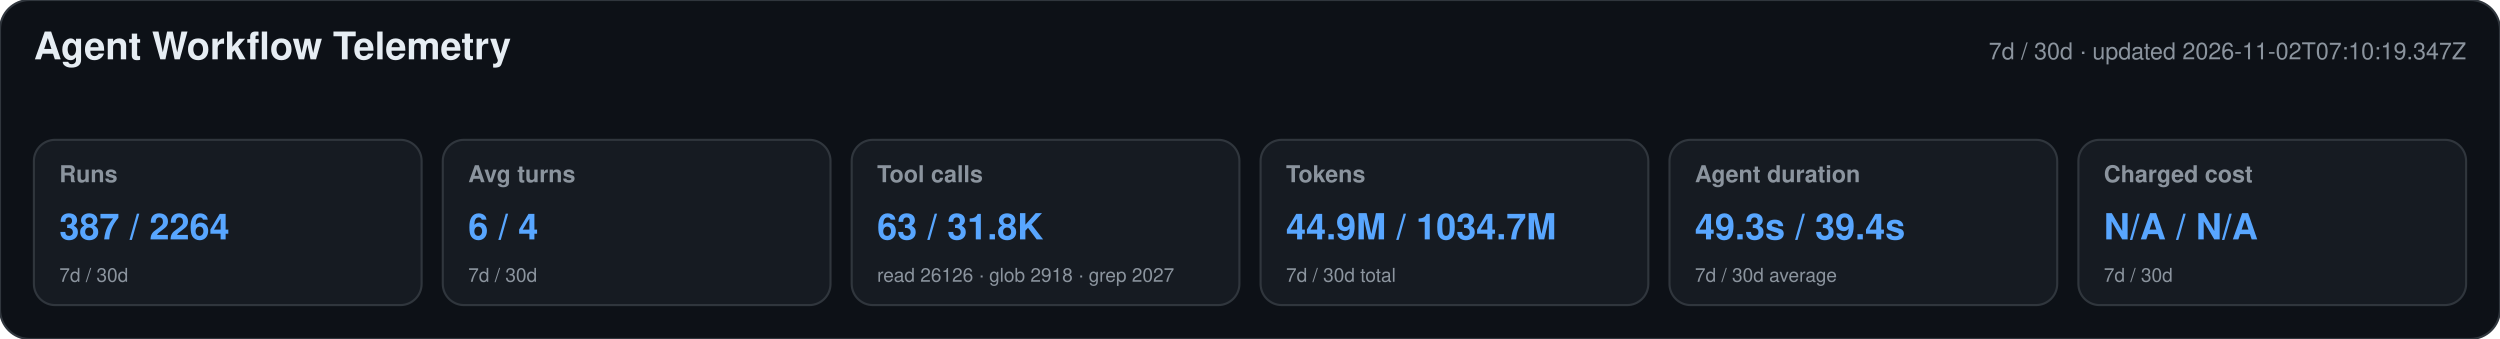
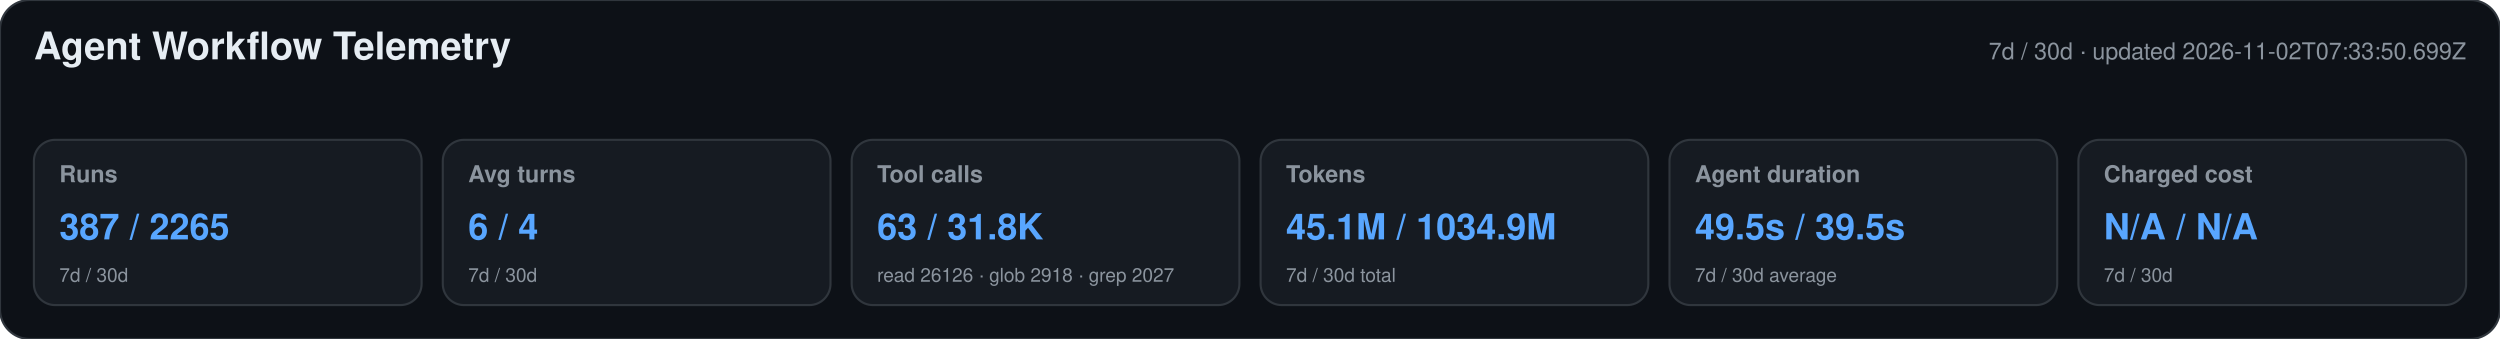
<svg xmlns="http://www.w3.org/2000/svg" width="1180" height="160" viewBox="0 0 1180 160" role="img" aria-labelledby="title desc">
  <style>text{font-family:-apple-system,BlinkMacSystemFont,"Segoe UI",Helvetica,Arial,sans-serif}.heading{font-size:18px;font-weight:650;fill:#e6edf3}.meta,.label,.secondary{fill:#8b949e}.meta,.label{font-size:11px}.label{font-weight:600}.primary{font-size:17px;font-weight:700;fill:#58a6ff}.secondary{font-size:9px}</style>
  <rect width="1180" height="160" rx="14" fill="#0d1117" stroke="#30363d" />
  <text x="16" y="28" class="heading">Agent Workflow Telemetry</text>
-   <text x="1164" y="28" text-anchor="end" class="meta">7d / 30d · updated 2026-11-02T07:10:19.347Z</text>
+   <text x="1164" y="28" text-anchor="end" class="meta">7d / 30d · updated 2026-11-02T07:33:50.699Z</text>
  <g>
    <rect x="16" y="66" width="183" height="78" rx="10" fill="#161b22" stroke="#30363d" />
    <text x="28" y="86" class="label">Runs</text>
-     <text x="28" y="113" class="primary">387 / 2264</text>
+     <text x="28" y="113" class="primary">387 / 2265</text>
    <text x="28" y="133" class="secondary">7d / 30d</text>
  </g>
  <g>
    <rect x="209" y="66" width="183" height="78" rx="10" fill="#161b22" stroke="#30363d" />
    <text x="221" y="86" class="label">Avg turns</text>
    <text x="221" y="113" class="primary">6 / 4</text>
    <text x="221" y="133" class="secondary">7d / 30d</text>
  </g>
  <g>
    <rect x="402" y="66" width="183" height="78" rx="10" fill="#161b22" stroke="#30363d" />
    <text x="414" y="86" class="label">Tool calls</text>
    <text x="414" y="113" class="primary">63 / 31.8K</text>
    <text x="414" y="133" class="secondary">read 26126 · glob 2918 · grep 2027</text>
  </g>
  <g>
    <rect x="595" y="66" width="183" height="78" rx="10" fill="#161b22" stroke="#30363d" />
    <text x="607" y="86" class="label">Tokens</text>
-     <text x="607" y="113" class="primary">44.9M / 1034.7M</text>
+     <text x="607" y="113" class="primary">45.1M / 1034.9M</text>
    <text x="607" y="133" class="secondary">7d / 30d total</text>
  </g>
  <g>
    <rect x="788" y="66" width="183" height="78" rx="10" fill="#161b22" stroke="#30363d" />
    <text x="800" y="86" class="label">Agent duration</text>
-     <text x="800" y="113" class="primary">49.3s / 39.4s</text>
+     <text x="800" y="113" class="primary">49.5s / 39.5s</text>
    <text x="800" y="133" class="secondary">7d / 30d average</text>
  </g>
  <g>
    <rect x="981" y="66" width="183" height="78" rx="10" fill="#161b22" stroke="#30363d" />
    <text x="993" y="86" class="label">Charged cost</text>
    <text x="993" y="113" class="primary">N/A / N/A</text>
    <text x="993" y="133" class="secondary">7d / 30d</text>
  </g>
</svg>
